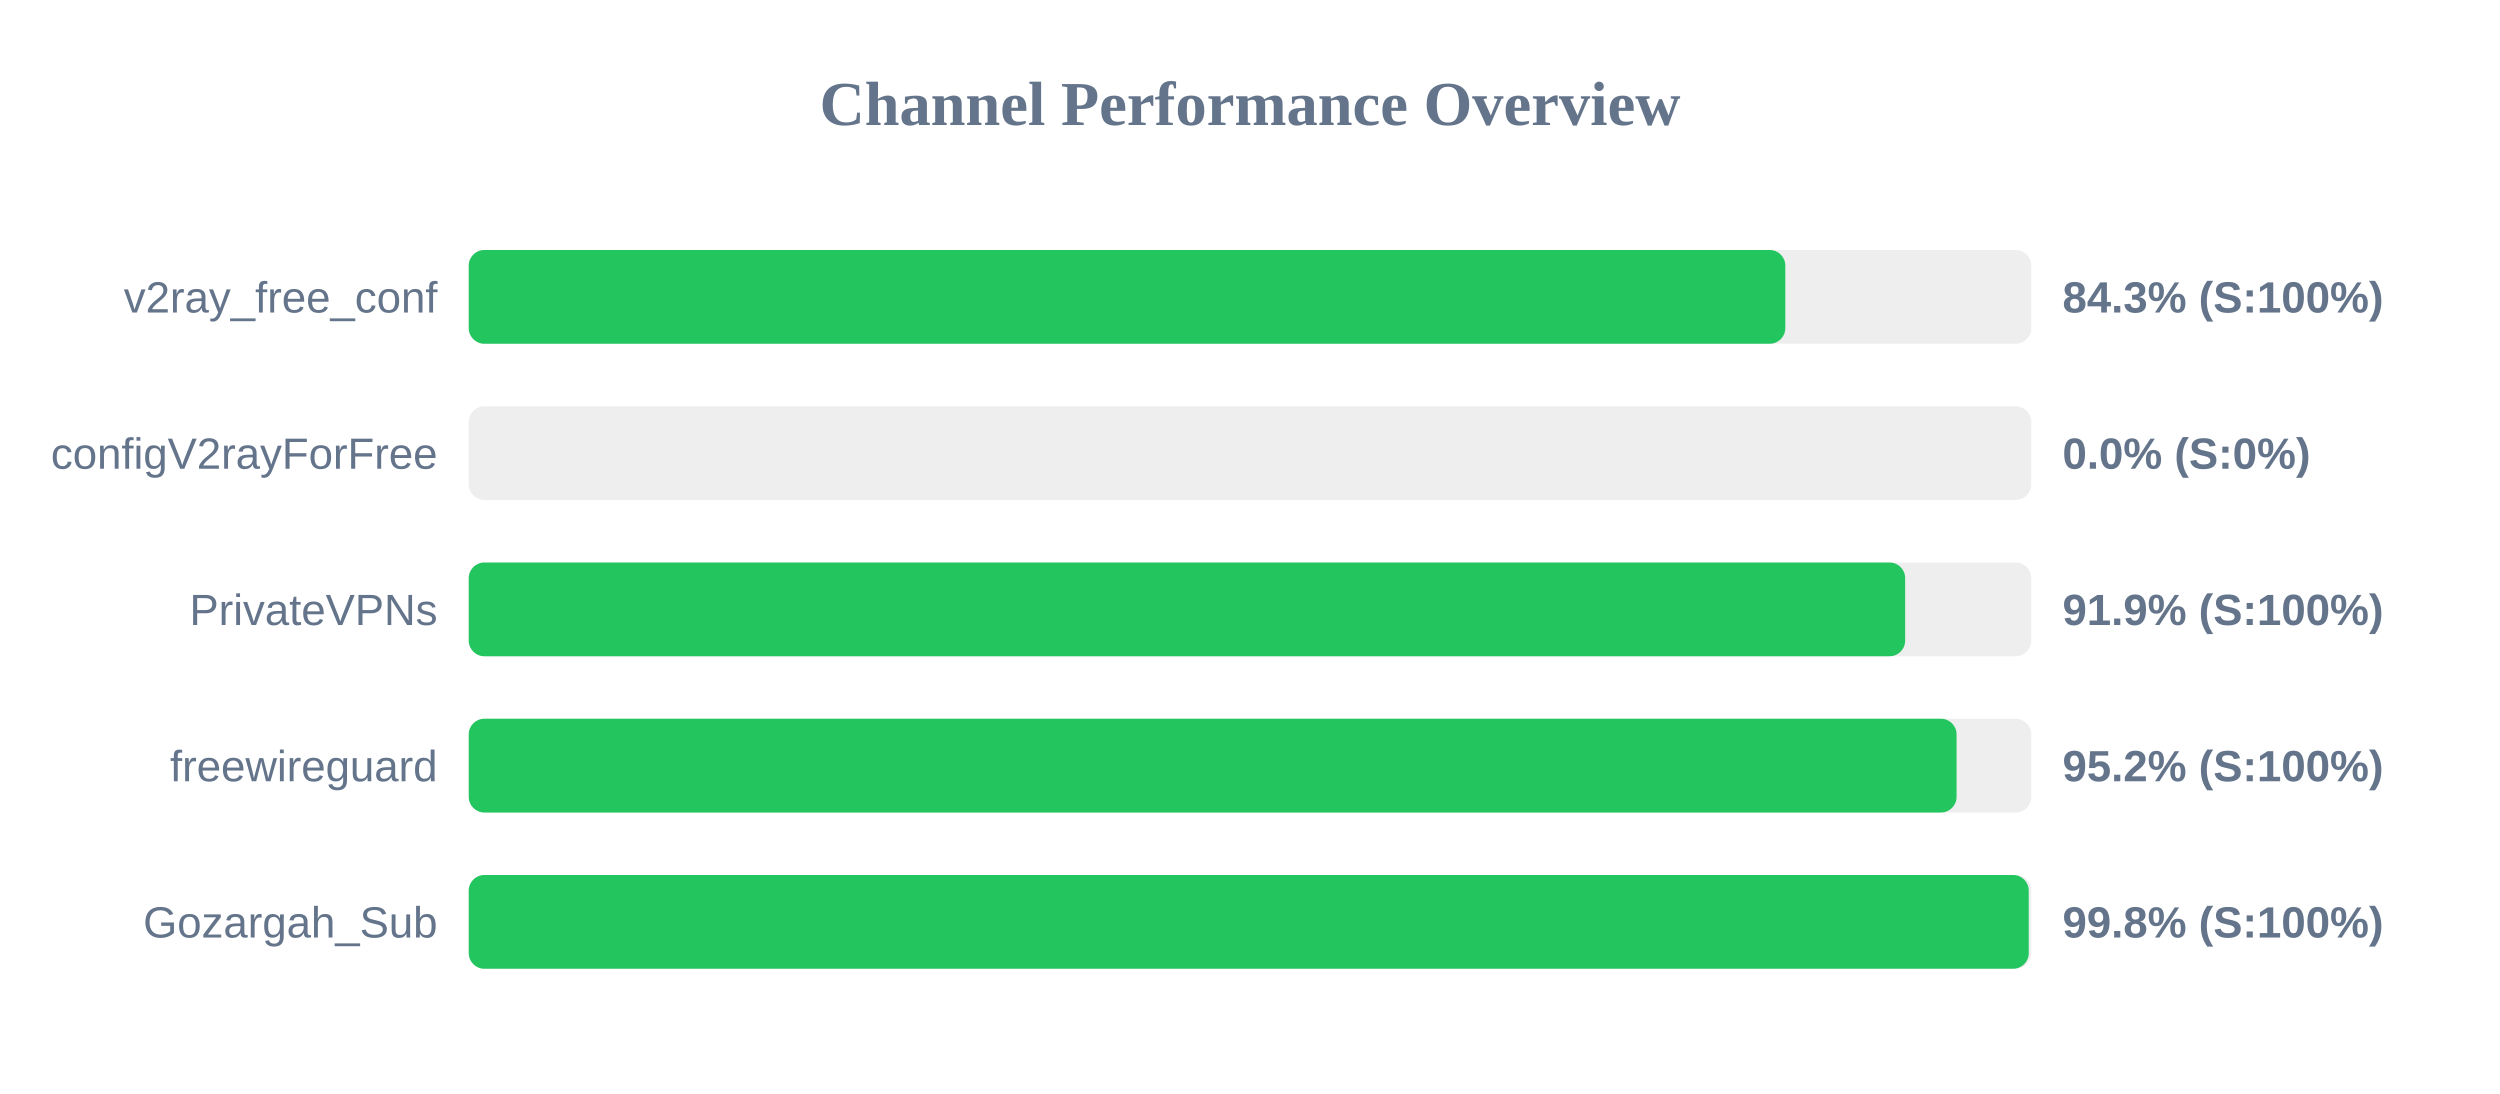
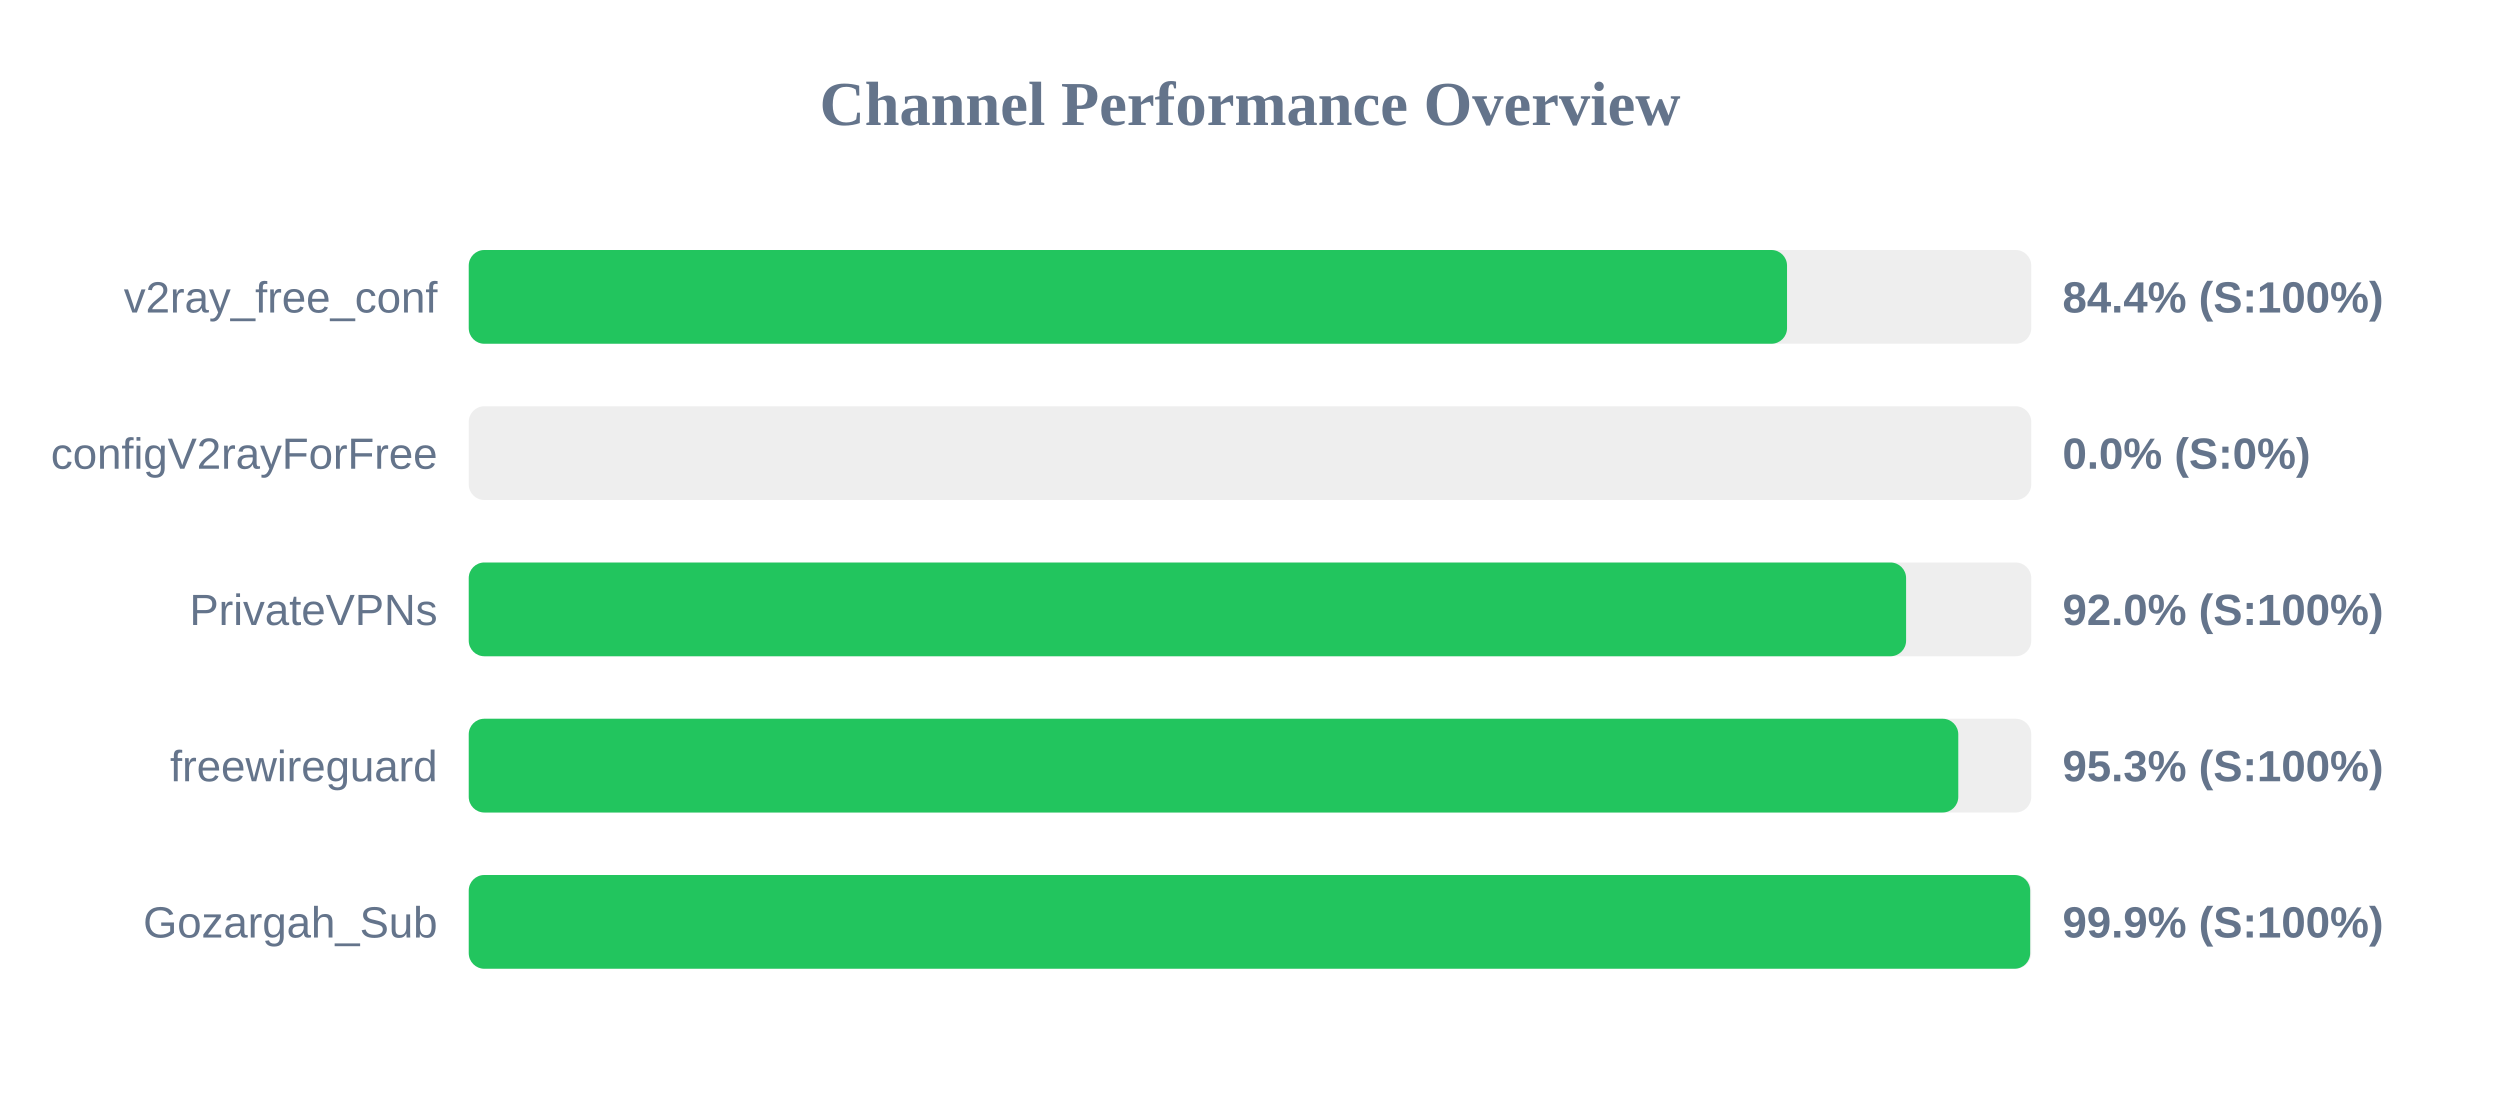
<svg xmlns="http://www.w3.org/2000/svg" width="800" height="350" version="1.1">
  <style>
        .row { font: 14px Arial; fill: #64748b; }
        .score { font: bold 14px Arial; fill: #64748b; }
    </style>
  <text x="400" y="40" text-anchor="middle" font-size="20px" font-weight="bold" fill="#64748b">Channel Performance Overview</text>
  <rect x="150" y="80" width="500" height="30" fill="#eee" rx="5" />
-   <rect x="150" y="80" width="421.3" height="30" fill="#22c55e" rx="5" />
+   <rect x="150" y="80" width="421.85" height="30" fill="#22c55e" rx="5" />
  <text x="140" y="100" text-anchor="end" class="row">v2ray_free_conf</text>
-   <text x="660" y="100" text-anchor="start" class="score">84.3% (S:100%)</text>
+   <text x="660" y="100" text-anchor="start" class="score">84.4% (S:100%)</text>
  <rect x="150" y="130" width="500" height="30" fill="#eee" rx="5" />
  <rect x="150" y="130" width="0.0" height="30" fill="#ef4444" rx="5" />
  <text x="140" y="150" text-anchor="end" class="row">configV2rayForFree</text>
  <text x="660" y="150" text-anchor="start" class="score">0.0% (S:0%)</text>
  <rect x="150" y="180" width="500" height="30" fill="#eee" rx="5" />
-   <rect x="150" y="180" width="459.65" height="30" fill="#22c55e" rx="5" />
+   <rect x="150" y="180" width="459.95" height="30" fill="#22c55e" rx="5" />
  <text x="140" y="200" text-anchor="end" class="row">PrivateVPNs</text>
-   <text x="660" y="200" text-anchor="start" class="score">91.9% (S:100%)</text>
+   <text x="660" y="200" text-anchor="start" class="score">92.0% (S:100%)</text>
  <rect x="150" y="230" width="500" height="30" fill="#eee" rx="5" />
-   <rect x="150" y="230" width="476.1" height="30" fill="#22c55e" rx="5" />
+   <rect x="150" y="230" width="476.65" height="30" fill="#22c55e" rx="5" />
  <text x="140" y="250" text-anchor="end" class="row">freewireguard</text>
-   <text x="660" y="250" text-anchor="start" class="score">95.2% (S:100%)</text>
+   <text x="660" y="250" text-anchor="start" class="score">95.3% (S:100%)</text>
  <rect x="150" y="280" width="500" height="30" fill="#eee" rx="5" />
-   <rect x="150" y="280" width="499.2" height="30" fill="#22c55e" rx="5" />
+   <rect x="150" y="280" width="499.65" height="30" fill="#22c55e" rx="5" />
  <text x="140" y="300" text-anchor="end" class="row">Gozargah_Sub</text>
-   <text x="660" y="300" text-anchor="start" class="score">99.8% (S:100%)</text>
+   <text x="660" y="300" text-anchor="start" class="score">99.9% (S:100%)</text>
</svg>
